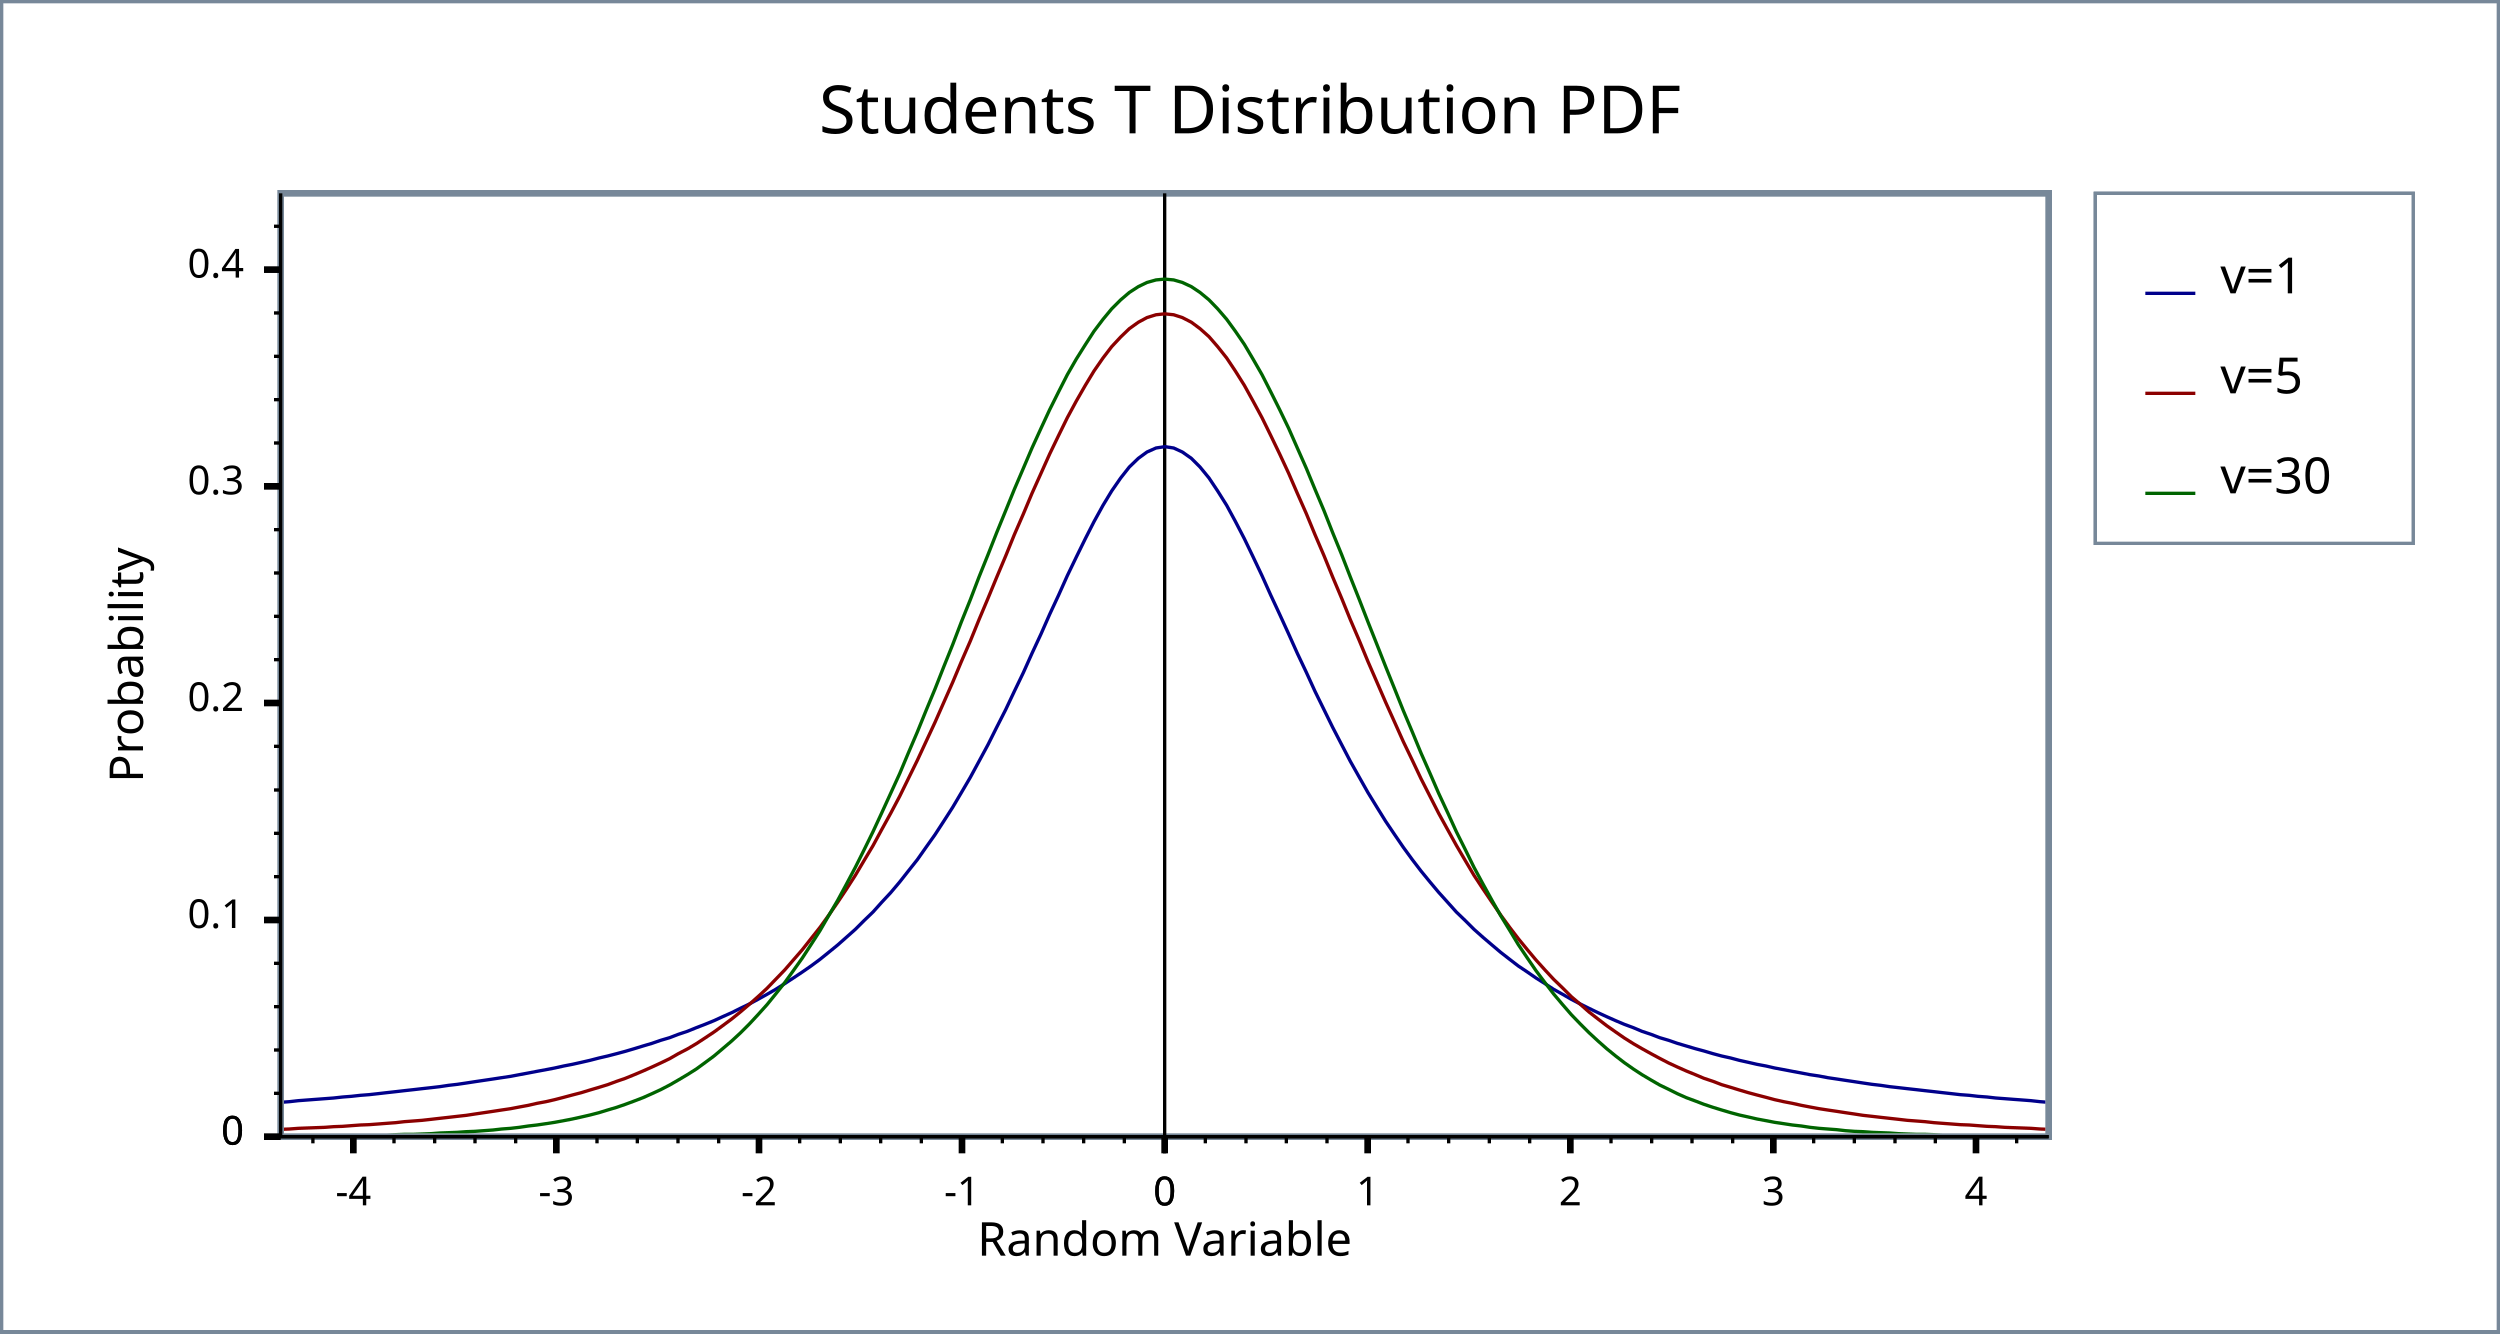
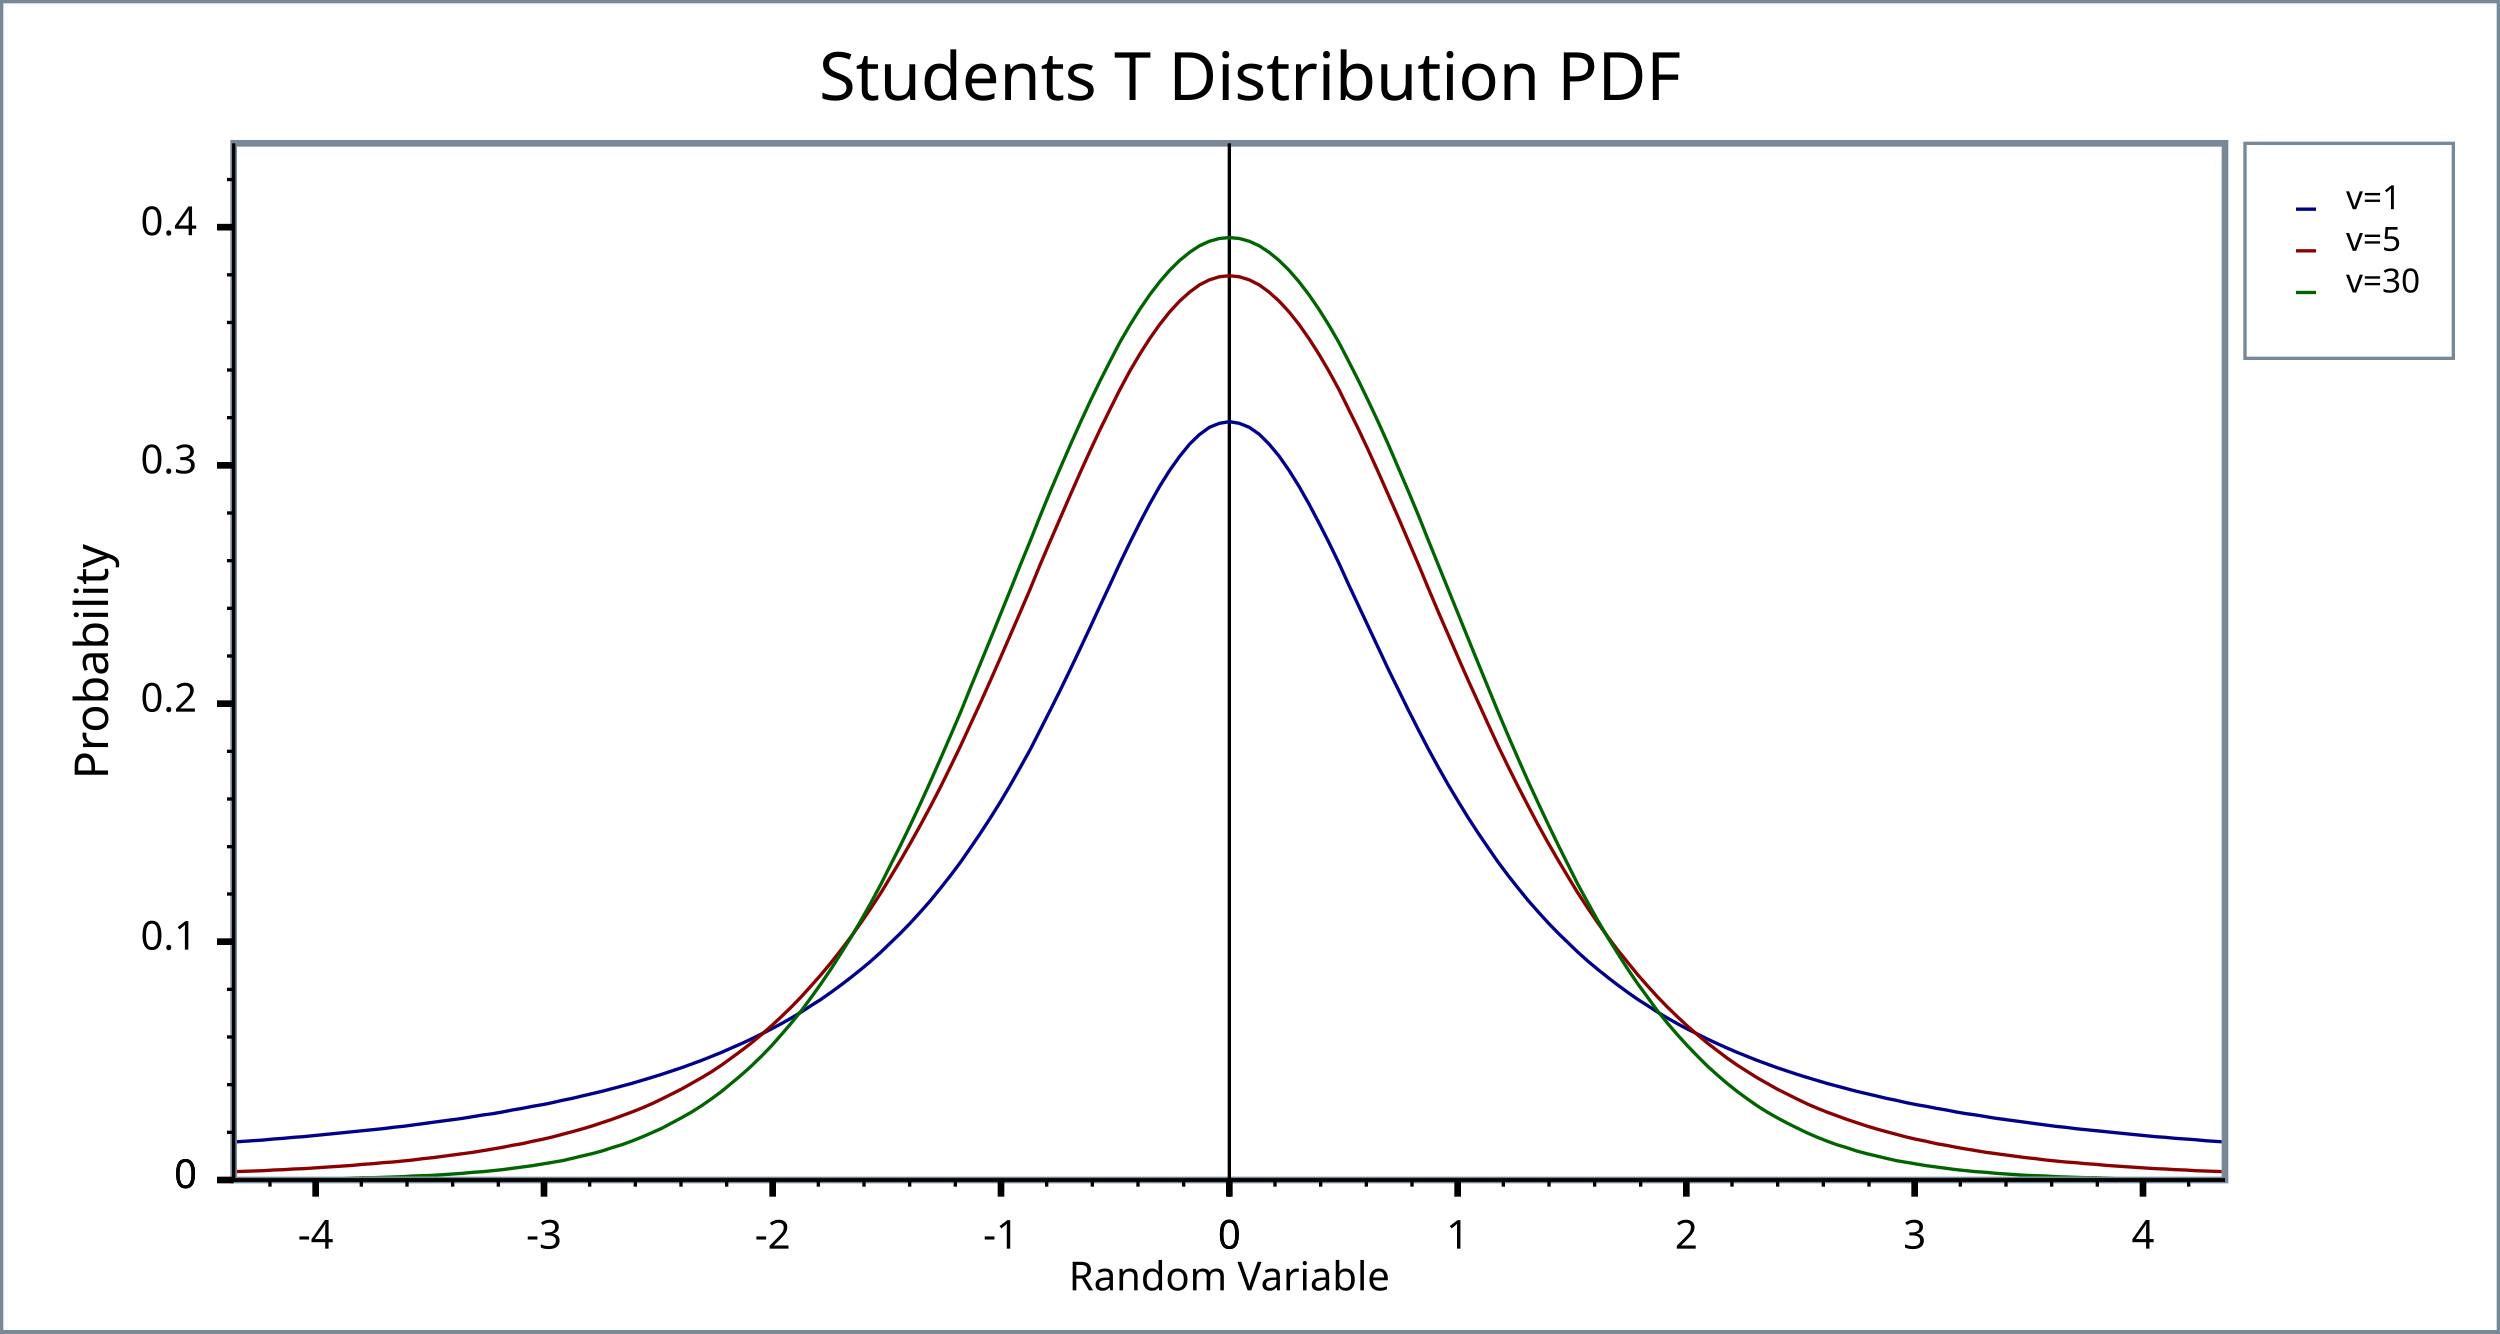
<svg xmlns="http://www.w3.org/2000/svg" width="750" height="400" version="1.1">
+   <meta name="copyright" content="John Maddock" />
+   <meta name="date" content="2008" />
  <clipPath id="plot_window">
-     <rect x="85.2" y="59" width="528.4" height="281" />
+     <rect x="71.1" y="44" width="595.4" height="309" />
  </clipPath>
  <g id="imageBackground" stroke="rgb(119,136,153)" fill="rgb(255,255,255)" stroke-width="2">
    <rect x="0" y="0" width="750" height="400" />
  </g>
  <g id="plotBackground" stroke="rgb(119,136,153)" fill="rgb(255,255,255)" stroke-width="2">
-     <rect x="84.2" y="58" width="530.4" height="283" />
+     <rect x="70.1" y="43" width="597.4" height="311" />
  </g>
-   <g id="yMinorGrid" stroke="rgb(200,220,255)" stroke-width="0.5" />
-   <g id="yMajorGrid" stroke="rgb(200,220,255)" stroke-width="1" />
-   <g id="xMinorGrid" stroke="rgb(200,220,255)" stroke-width="0.5" />
-   <g id="xMajorGrid" stroke="rgb(200,220,255)" stroke-width="1" />
+   <g id="yMinorGrid" stroke="rgb(200,220,255)" stroke-width="0.5">
+ </g>
+   <g id="yMajorGrid" stroke="rgb(200,220,255)" stroke-width="1">
+ </g>
+   <g id="xMinorGrid" stroke="rgb(200,220,255)" stroke-width="0.5">
+ </g>
+   <g id="xMajorGrid" stroke="rgb(200,220,255)" stroke-width="1">
+ </g>
  <g id="yAxis" stroke="rgb(0,0,0)" stroke-width="1">
-     <line x1="349.4" y1="58" x2="349.4" y2="346" />
-     <line x1="84.2" y1="58" x2="84.2" y2="341" />
+     <line x1="368.8" y1="43" x2="368.8" y2="359" />
+     <line x1="70.1" y1="43" x2="70.1" y2="354" />
  </g>
  <g id="xAxis" stroke="rgb(0,0,0)" stroke-width="1">
-     <line x1="79.2" y1="341" x2="614.6" y2="341" />
-     <line x1="79.2" y1="341" x2="614.6" y2="341" />
+     <line x1="65.1" y1="354" x2="667.5" y2="354" />
+     <line x1="65.1" y1="354" x2="667.5" y2="354" />
  </g>
  <g id="yMinorTicks" stroke="rgb(0,0,0)" stroke-width="1">
-     <path d="M82.2,328 L84.2,328 M82.2,315 L84.2,315 M82.2,302 L84.2,302 M82.2,289 L84.2,289 M82.2,263 L84.2,263 M82.2,250 L84.2,250 M82.2,237 L84.2,237 M82.2,223.9 L84.2,223.9 M82.2,197.9 L84.2,197.9 M82.2,184.9 L84.2,184.9 M82.2,171.9 L84.2,171.9 M82.2,158.9 L84.2,158.9 M82.2,132.9 L84.2,132.9 M82.2,119.9 L84.2,119.9 M82.2,106.9 L84.2,106.9 M82.2,93.89 L84.2,93.89 M82.2,67.88 L84.2,67.88 M82.2,341 L84.2,341 " fill="none" />
+     <path d="M68.1,339.7 L70.1,339.7  M68.1,325.4 L70.1,325.4  M68.1,311.1 L70.1,311.1  M68.1,296.8 L70.1,296.8  M68.1,268.2 L70.1,268.2  M68.1,254 L70.1,254  M68.1,239.7 L70.1,239.7  M68.1,225.4 L70.1,225.4  M68.1,196.8 L70.1,196.8  M68.1,182.5 L70.1,182.5  M68.1,168.2 L70.1,168.2  M68.1,153.9 L70.1,153.9  M68.1,125.3 L70.1,125.3  M68.1,111 L70.1,111  M68.1,96.74 L70.1,96.74  M68.1,82.44 L70.1,82.44  M68.1,53.86 L70.1,53.86  " fill="none" />
  </g>
  <g id="xMinorTicks" stroke="rgb(0,0,0)" stroke-width="1">
-     <path d="M361.6,341 L361.6,343 M373.8,341 L373.8,343 M385.9,341 L385.9,343 M398.1,341 L398.1,343 M422.4,341 L422.4,343 M434.6,341 L434.6,343 M446.8,341 L446.8,343 M458.9,341 L458.9,343 M483.3,341 L483.3,343 M495.5,341 L495.5,343 M507.6,341 L507.6,343 M519.8,341 L519.8,343 M544.1,341 L544.1,343 M556.3,341 L556.3,343 M568.5,341 L568.5,343 M580.6,341 L580.6,343 M605,341 L605,343 M337.3,341 L337.3,343 M325.1,341 L325.1,343 M312.9,341 L312.9,343 M300.7,341 L300.7,343 M276.4,341 L276.4,343 M264.2,341 L264.2,343 M252.1,341 L252.1,343 M239.9,341 L239.9,343 M215.6,341 L215.6,343 M203.4,341 L203.4,343 M191.2,341 L191.2,343 M179.1,341 L179.1,343 M154.7,341 L154.7,343 M142.5,341 L142.5,343 M130.4,341 L130.4,343 M118.2,341 L118.2,343 M93.87,341 L93.87,343 " fill="none" />
+     <path d="M382.5,354 L382.5,356  M396.2,354 L396.2,356  M409.9,354 L409.9,356  M423.6,354 L423.6,356  M451,354 L451,356  M464.7,354 L464.7,356  M478.4,354 L478.4,356  M492.2,354 L492.2,356  M519.6,354 L519.6,356  M533.3,354 L533.3,356  M547,354 L547,356  M560.7,354 L560.7,356  M588.1,354 L588.1,356  M601.8,354 L601.8,356  M615.5,354 L615.5,356  M629.2,354 L629.2,356  M656.6,354 L656.6,356  M355.1,354 L355.1,356  M341.4,354 L341.4,356  M327.7,354 L327.7,356  M314,354 L314,356  M286.6,354 L286.6,356  M272.9,354 L272.9,356  M259.2,354 L259.2,356  M245.5,354 L245.5,356  M218,354 L218,356  M204.3,354 L204.3,356  M190.6,354 L190.6,356  M176.9,354 L176.9,356  M149.5,354 L149.5,356  M135.8,354 L135.8,356  M122.1,354 L122.1,356  M108.4,354 L108.4,356  M80.99,354 L80.99,356  " fill="none" />
  </g>
  <g id="yMajorTicks" stroke="rgb(0,0,0)" stroke-width="2">
-     <path d="M79.2,341 L84.2,341 M79.2,276 L84.2,276 M79.2,210.9 L84.2,210.9 M79.2,145.9 L84.2,145.9 M79.2,80.89 L84.2,80.89 M79.2,341 L84.2,341 " fill="none" />
+     <path d="M65.1,354 L70.1,354  M65.1,282.5 L70.1,282.5  M65.1,211.1 L70.1,211.1  M65.1,139.6 L70.1,139.6  M65.1,68.15 L70.1,68.15  M65.1,354 L70.1,354  " fill="none" />
  </g>
  <g id="xMajorTicks" stroke="rgb(0,0,0)" stroke-width="2">
-     <path d="M349.4,341 L349.4,346 M410.3,341 L410.3,346 M471.1,341 L471.1,346 M532,341 L532,346 M592.8,341 L592.8,346 M349.4,341 L349.4,346 M288.6,341 L288.6,346 M227.7,341 L227.7,346 M166.9,341 L166.9,346 M106,341 L106,346 " fill="none" />
+     <path d="M368.8,354 L368.8,359  M437.3,354 L437.3,359  M505.9,354 L505.9,359  M574.4,354 L574.4,359  M642.9,354 L642.9,359  M368.8,354 L368.8,359  M300.3,354 L300.3,359  M231.8,354 L231.8,359  M163.2,354 L163.2,359  M94.7,354 L94.7,359  " fill="none" />
  </g>
-   <g id="xTicksValues">
-     <text x="349.4" y="361.6" text-anchor="middle" font-size="12" font-family="Verdana">0</text>
-     <text x="410.3" y="361.6" text-anchor="middle" font-size="12" font-family="Verdana">1</text>
-     <text x="471.1" y="361.6" text-anchor="middle" font-size="12" font-family="Verdana">2</text>
-     <text x="532" y="361.6" text-anchor="middle" font-size="12" font-family="Verdana">3</text>
-     <text x="592.8" y="361.6" text-anchor="middle" font-size="12" font-family="Verdana">4</text>
-     <text x="349.4" y="361.6" text-anchor="middle" font-size="12" font-family="Verdana">0</text>
-     <text x="288.6" y="361.6" text-anchor="middle" font-size="12" font-family="Verdana">-1</text>
-     <text x="227.7" y="361.6" text-anchor="middle" font-size="12" font-family="Verdana">-2</text>
-     <text x="166.9" y="361.6" text-anchor="middle" font-size="12" font-family="Verdana">-3</text>
-     <text x="106" y="361.6" text-anchor="middle" font-size="12" font-family="Verdana">-4</text>
+   <g id="xTicksValues" font-size="12" font-family="Lucida Sans Unicode" text-anchor="middle">
+     <text x="368.8" y="374.6">0
+ 	</text>
+     <text x="437.3" y="374.6">1
+ 	</text>
+     <text x="505.9" y="374.6">2
+ 	</text>
+     <text x="574.4" y="374.6">3
+ 	</text>
+     <text x="642.9" y="374.6">4
+ 	</text>
+     <text x="368.8" y="374.6">0
+ 	</text>
+     <text x="300.3" y="374.6">-1
+ 	</text>
+     <text x="231.8" y="374.6">-2
+ 	</text>
+     <text x="163.2" y="374.6">-3
+ 	</text>
+     <text x="94.7" y="374.6">-4
+ 	</text>
  </g>
-   <g id="yTicksValues">
-     <text x="73.2" y="343.4" text-anchor="end" font-size="12" font-family="Verdana">0</text>
-     <text x="73.2" y="278.4" text-anchor="end" font-size="12" font-family="Verdana">0.1</text>
-     <text x="73.2" y="213.3" text-anchor="end" font-size="12" font-family="Verdana">0.2</text>
-     <text x="73.2" y="148.3" text-anchor="end" font-size="12" font-family="Verdana">0.3</text>
-     <text x="73.2" y="83.29" text-anchor="end" font-size="12" font-family="Verdana">0.4</text>
-     <text x="73.2" y="343.4" text-anchor="end" font-size="12" font-family="Verdana">0</text>
+   <g id="yTicksValues" font-size="12" font-family="Lucida Sans Unicode" text-anchor="end">
+     <text x="59.1" y="356.4">0
+ 	</text>
+     <text x="59.1" y="284.9">0.1
+ 	</text>
+     <text x="59.1" y="213.5">0.2
+ 	</text>
+     <text x="59.1" y="142">0.3
+ 	</text>
+     <text x="59.1" y="70.55">0.4
+ 	</text>
+     <text x="59.1" y="356.4">0
+ 	</text>
  </g>
  <g id="yLabel">
-     <text x="42.9" y="199.5" text-anchor="middle" transform="rotate(-90 42.9 199.5 )" font-size="14" font-family="Verdana">Probability</text>
+     <text x="32.4" y="198.5" text-anchor="middle" transform="rotate(-90 32.4 198.5)" font-size="14" font-family="Lucida Sans Unicode">Probability
+ 	</text>
  </g>
  <g id="xLabel">
-     <text x="349.4" y="376.7" text-anchor="middle" font-size="14" font-family="Verdana">Random Variable</text>
+     <text x="368.8" y="387.1" text-anchor="middle" font-size="12" font-family="Lucida Sans Unicode">Random Variable
+ 	</text>
  </g>
  <g id="plotLines" stroke-width="2">
    <g clip-path="url(#plot_window)" stroke="rgb(0,0,139)" stroke-width="1">
-       <path d="M84.2,330.7 L86.85,330.5 L89.5,330.2 L92.16,330 L94.81,329.8 L97.46,329.6 L100.1,329.4 L102.8,329.1 L105.4,328.9 L108.1,328.6 L110.7,328.4 L113.4,328.1 L116,327.8 L118.7,327.5 L121.3,327.2 L124,326.9 L126.6,326.6 L129.3,326.3 L131.9,326 L134.6,325.6 L137.2,325.3 L139.9,324.9 L142.5,324.5 L145.2,324.1 L147.9,323.7 L150.5,323.3 L153.2,322.9 L155.8,322.4 L158.5,321.9 L161.1,321.4 L163.8,320.9 L166.4,320.4 L169.1,319.8 L171.7,319.3 L174.4,318.7 L177,318.1 L179.7,317.4 L182.3,316.8 L185,316.1 L187.6,315.4 L190.3,314.6 L192.9,313.8 L195.6,313 L198.2,312.1 L200.9,311.3 L203.5,310.3 L206.2,309.4 L208.9,308.3 L211.5,307.3 L214.2,306.2 L216.8,305 L219.5,303.8 L222.1,302.5 L224.8,301.2 L227.4,299.8 L230.1,298.3 L232.7,296.8 L235.4,295.1 L238,293.4 L240.7,291.6 L243.3,289.8 L246,287.8 L248.6,285.7 L251.3,283.5 L253.9,281.2 L256.6,278.8 L259.2,276.2 L261.9,273.6 L264.5,270.7 L267.2,267.8 L269.9,264.6 L272.5,261.3 L275.2,257.9 L277.8,254.2 L280.5,250.4 L283.1,246.4 L285.8,242.2 L288.4,237.8 L291.1,233.2 L293.7,228.4 L296.4,223.4 L299,218.2 L301.7,212.9 L304.3,207.4 L307,201.8 L309.6,196 L312.3,190.2 L314.9,184.3 L317.6,178.5 L320.2,172.7 L322.9,167.1 L325.6,161.6 L328.2,156.5 L330.9,151.6 L333.5,147.3 L336.2,143.4 L338.8,140.1 L341.5,137.5 L344.1,135.6 L346.8,134.4 L349.4,134 L352.1,134.4 L354.7,135.6 L357.4,137.5 L360,140.1 L362.7,143.4 L365.3,147.3 L368,151.6 L370.6,156.4 L373.3,161.6 L375.9,167 L378.6,172.7 L381.2,178.5 L383.9,184.3 L386.6,190.2 L389.2,196 L391.9,201.7 L394.5,207.4 L397.2,212.9 L399.8,218.2 L402.5,223.4 L405.1,228.4 L407.8,233.2 L410.4,237.8 L413.1,242.2 L415.7,246.4 L418.4,250.4 L421,254.2 L423.7,257.9 L426.3,261.3 L429,264.6 L431.6,267.7 L434.3,270.7 L436.9,273.6 L439.6,276.2 L442.2,278.8 L444.9,281.2 L447.6,283.5 L450.2,285.7 L452.9,287.8 L455.5,289.8 L458.2,291.6 L460.8,293.4 L463.5,295.1 L466.1,296.8 L468.8,298.3 L471.4,299.8 L474.1,301.2 L476.7,302.5 L479.4,303.8 L482,305 L484.7,306.2 L487.3,307.3 L490,308.3 L492.6,309.4 L495.3,310.3 L497.9,311.3 L500.6,312.1 L503.2,313 L505.9,313.8 L508.6,314.6 L511.2,315.3 L513.9,316.1 L516.5,316.8 L519.2,317.4 L521.8,318.1 L524.5,318.7 L527.1,319.3 L529.8,319.8 L532.4,320.4 L535.1,320.9 L537.7,321.4 L540.4,321.9 L543,322.4 L545.7,322.8 L548.3,323.3 L551,323.7 L553.6,324.1 L556.3,324.5 L558.9,324.9 L561.6,325.3 L564.2,325.6 L566.9,326 L569.6,326.3 L572.2,326.6 L574.9,326.9 L577.5,327.2 L580.2,327.5 L582.8,327.8 L585.5,328.1 L588.1,328.4 L590.8,328.6 L593.4,328.9 L596.1,329.1 L598.7,329.4 L601.4,329.6 L604,329.8 L606.7,330 L609.3,330.2 L612,330.5 L614.6,330.7 " fill="none" />
+       <path d="M70.1,342.6 L70.1,342.6  L73.09,342.4  L76.07,342.2  L79.06,342  L82.05,341.7  L85.03,341.5  L88.02,341.2  L91.01,341  L94,340.7  L96.98,340.4  L99.97,340.1  L103,339.8  L105.9,339.5  L108.9,339.2  L111.9,338.9  L114.9,338.6  L117.9,338.2  L120.9,337.9  L123.9,337.5  L126.9,337.1  L129.8,336.7  L132.8,336.3  L135.8,335.9  L138.8,335.5  L141.8,335  L144.8,334.5  L147.8,334.1  L150.7,333.6  L153.7,333  L156.7,332.5  L159.7,331.9  L162.7,331.4  L165.7,330.8  L168.7,330.1  L171.7,329.5  L174.6,328.8  L177.6,328.1  L180.6,327.4  L183.6,326.6  L186.6,325.8  L189.6,325  L192.6,324.1  L195.6,323.2  L198.5,322.3  L201.5,321.3  L204.5,320.3  L207.5,319.2  L210.5,318.1  L213.5,316.9  L216.5,315.7  L219.4,314.4  L222.4,313.1  L225.4,311.7  L228.4,310.2  L231.4,308.7  L234.4,307.1  L237.4,305.4  L240.4,303.6  L243.3,301.7  L246.3,299.8  L249.3,297.7  L252.3,295.5  L255.3,293.2  L258.3,290.8  L261.3,288.3  L264.3,285.6  L267.2,282.8  L270.2,279.9  L273.2,276.8  L276.2,273.5  L279.2,270.1  L282.2,266.4  L285.2,262.6  L288.2,258.6  L291.1,254.4  L294.1,250  L297.1,245.4  L300.1,240.6  L303.1,235.5  L306.1,230.2  L309.1,224.8  L312,219.1  L315,213.2  L318,207.2  L321,201  L324,194.7  L327,188.3  L330,181.8  L333,175.4  L335.9,169.1  L338.9,162.9  L341.9,156.9  L344.9,151.2  L347.9,145.9  L350.9,141.1  L353.9,136.9  L356.9,133.2  L359.8,130.4  L362.8,128.2  L365.8,127  L368.8,126.5  L371.8,127  L374.8,128.2  L377.8,130.3  L380.7,133.2  L383.7,136.8  L386.7,141.1  L389.7,145.9  L392.7,151.2  L395.7,156.9  L398.7,162.8  L401.7,169  L404.6,175.4  L407.6,181.8  L410.6,188.2  L413.6,194.6  L416.6,201  L419.6,207.1  L422.6,213.2  L425.6,219.1  L428.5,224.7  L431.5,230.2  L434.5,235.5  L437.5,240.5  L440.5,245.4  L443.5,250  L446.5,254.4  L449.4,258.6  L452.4,262.6  L455.4,266.4  L458.4,270.1  L461.4,273.5  L464.4,276.8  L467.4,279.9  L470.4,282.8  L473.3,285.6  L476.3,288.3  L479.3,290.8  L482.3,293.2  L485.3,295.5  L488.3,297.7  L491.3,299.8  L494.3,301.7  L497.2,303.6  L500.2,305.4  L503.2,307.1  L506.2,308.7  L509.2,310.2  L512.2,311.7  L515.2,313.1  L518.1,314.4  L521.1,315.7  L524.1,316.9  L527.1,318.1  L530.1,319.2  L533.1,320.3  L536.1,321.3  L539.1,322.3  L542,323.2  L545,324.1  L548,325  L551,325.8  L554,326.6  L557,327.4  L560,328.1  L563,328.8  L565.9,329.5  L568.9,330.1  L571.9,330.8  L574.9,331.4  L577.9,331.9  L580.9,332.5  L583.9,333  L586.9,333.6  L589.8,334.1  L592.8,334.5  L595.8,335  L598.8,335.5  L601.8,335.9  L604.8,336.3  L607.8,336.7  L610.7,337.1  L613.7,337.5  L616.7,337.9  L619.7,338.2  L622.7,338.6  L625.7,338.9  L628.7,339.2  L631.7,339.5  L634.6,339.8  L637.6,340.1  L640.6,340.4  L643.6,340.7  L646.6,341  L649.6,341.2  L652.6,341.5  L655.6,341.7  L658.5,341.9  L661.5,342.2  L664.5,342.4  L667.5,342.6  " fill="none" />
    </g>
    <g clip-path="url(#plot_window)" stroke="rgb(139,0,0)" stroke-width="1">
-       <path d="M84.2,338.8 L86.85,338.7 L89.5,338.5 L92.16,338.4 L94.81,338.3 L97.46,338.2 L100.1,338 L102.8,337.9 L105.4,337.7 L108.1,337.5 L110.7,337.4 L113.4,337.2 L116,337 L118.7,336.8 L121.3,336.5 L124,336.3 L126.6,336.1 L129.3,335.8 L131.9,335.5 L134.6,335.2 L137.2,334.9 L139.9,334.6 L142.5,334.2 L145.2,333.8 L147.9,333.4 L150.5,333 L153.2,332.6 L155.8,332.1 L158.5,331.6 L161.1,331 L163.8,330.5 L166.4,329.9 L169.1,329.2 L171.7,328.5 L174.4,327.8 L177,327 L179.7,326.2 L182.3,325.4 L185,324.4 L187.6,323.5 L190.3,322.4 L192.9,321.3 L195.6,320.1 L198.2,318.9 L200.9,317.6 L203.5,316.1 L206.2,314.7 L208.9,313.1 L211.5,311.4 L214.2,309.6 L216.8,307.7 L219.5,305.7 L222.1,303.6 L224.8,301.3 L227.4,299 L230.1,296.5 L232.7,293.8 L235.4,291 L238,288 L240.7,284.9 L243.3,281.6 L246,278.2 L248.6,274.6 L251.3,270.7 L253.9,266.8 L256.6,262.6 L259.2,258.2 L261.9,253.7 L264.5,248.9 L267.2,244 L269.9,238.9 L272.5,233.6 L275.2,228.1 L277.8,222.5 L280.5,216.7 L283.1,210.8 L285.8,204.7 L288.4,198.5 L291.1,192.3 L293.7,185.9 L296.4,179.5 L299,173.2 L301.7,166.8 L304.3,160.4 L307,154.2 L309.6,148 L312.3,142 L314.9,136.2 L317.6,130.6 L320.2,125.3 L322.9,120.3 L325.6,115.6 L328.2,111.3 L330.9,107.4 L333.5,104 L336.2,101.1 L338.8,98.6 L341.5,96.67 L344.1,95.27 L346.8,94.43 L349.4,94.15 L352.1,94.43 L354.7,95.27 L357.4,96.66 L360,98.59 L362.7,101 L365.3,104 L368,107.4 L370.6,111.3 L373.3,115.6 L375.9,120.3 L378.6,125.3 L381.2,130.6 L383.9,136.2 L386.6,142 L389.2,148 L391.9,154.1 L394.5,160.4 L397.2,166.7 L399.8,173.1 L402.5,179.5 L405.1,185.9 L407.8,192.2 L410.4,198.5 L413.1,204.7 L415.7,210.7 L418.4,216.7 L421,222.5 L423.7,228.1 L426.3,233.6 L429,238.9 L431.6,244 L434.3,248.9 L436.9,253.6 L439.6,258.2 L442.2,262.6 L444.9,266.7 L447.6,270.7 L450.2,274.5 L452.9,278.2 L455.5,281.6 L458.2,284.9 L460.8,288 L463.5,291 L466.1,293.8 L468.8,296.4 L471.4,299 L474.1,301.3 L476.7,303.6 L479.4,305.7 L482,307.7 L484.7,309.6 L487.3,311.4 L490,313.1 L492.6,314.6 L495.3,316.1 L497.9,317.5 L500.6,318.9 L503.2,320.1 L505.9,321.3 L508.6,322.4 L511.2,323.5 L513.9,324.4 L516.5,325.4 L519.2,326.2 L521.8,327 L524.5,327.8 L527.1,328.5 L529.8,329.2 L532.4,329.9 L535.1,330.5 L537.7,331 L540.4,331.6 L543,332.1 L545.7,332.6 L548.3,333 L551,333.4 L553.6,333.8 L556.3,334.2 L558.9,334.6 L561.6,334.9 L564.2,335.2 L566.9,335.5 L569.6,335.8 L572.2,336.1 L574.9,336.3 L577.5,336.5 L580.2,336.8 L582.8,337 L585.5,337.2 L588.1,337.4 L590.8,337.5 L593.4,337.7 L596.1,337.9 L598.7,338 L601.4,338.2 L604,338.3 L606.7,338.4 L609.3,338.5 L612,338.7 L614.6,338.8 " fill="none" />
+       <path d="M70.1,351.5 L70.1,351.5  L73.09,351.4  L76.07,351.3  L79.06,351.2  L82.05,351  L85.03,350.9  L88.02,350.7  L91.01,350.6  L94,350.4  L96.98,350.2  L99.97,350  L103,349.8  L105.9,349.6  L108.9,349.3  L111.9,349.1  L114.9,348.8  L117.9,348.6  L120.9,348.3  L123.9,348  L126.9,347.6  L129.8,347.3  L132.8,346.9  L135.8,346.5  L138.8,346.1  L141.8,345.7  L144.8,345.2  L147.8,344.7  L150.7,344.2  L153.7,343.6  L156.7,343.1  L159.7,342.4  L162.7,341.8  L165.7,341.1  L168.7,340.3  L171.7,339.5  L174.6,338.7  L177.6,337.8  L180.6,336.8  L183.6,335.8  L186.6,334.7  L189.6,333.6  L192.6,332.4  L195.6,331.1  L198.5,329.7  L201.5,328.2  L204.5,326.7  L207.5,325  L210.5,323.3  L213.5,321.5  L216.5,319.5  L219.4,317.4  L222.4,315.2  L225.4,312.9  L228.4,310.4  L231.4,307.8  L234.4,305  L237.4,302.1  L240.4,299  L243.3,295.8  L246.3,292.4  L249.3,288.8  L252.3,285  L255.3,281  L258.3,276.8  L261.3,272.4  L264.3,267.8  L267.2,263  L270.2,258  L273.2,252.8  L276.2,247.4  L279.2,241.8  L282.2,236  L285.2,229.9  L288.2,223.7  L291.1,217.4  L294.1,210.9  L297.1,204.2  L300.1,197.4  L303.1,190.5  L306.1,183.6  L309.1,176.6  L312,169.5  L315,162.5  L318,155.6  L321,148.7  L324,141.9  L327,135.3  L330,128.9  L333,122.8  L335.9,117  L338.9,111.4  L341.9,106.3  L344.9,101.6  L347.9,97.34  L350.9,93.57  L353.9,90.32  L356.9,87.62  L359.8,85.49  L362.8,83.96  L365.8,83.03  L368.8,82.72  L371.8,83.03  L374.8,83.96  L377.8,85.49  L380.7,87.61  L383.7,90.31  L386.7,93.55  L389.7,97.32  L392.7,101.6  L395.7,106.3  L398.7,111.4  L401.7,116.9  L404.6,122.8  L407.6,128.9  L410.6,135.3  L413.6,141.9  L416.6,148.7  L419.6,155.5  L422.6,162.5  L425.6,169.5  L428.5,176.5  L431.5,183.6  L434.5,190.5  L437.5,197.4  L440.5,204.2  L443.5,210.8  L446.5,217.4  L449.4,223.7  L452.4,229.9  L455.4,235.9  L458.4,241.7  L461.4,247.4  L464.4,252.8  L467.4,258  L470.4,263  L473.3,267.8  L476.3,272.4  L479.3,276.8  L482.3,281  L485.3,285  L488.3,288.7  L491.3,292.4  L494.3,295.8  L497.2,299  L500.2,302.1  L503.2,305  L506.2,307.8  L509.2,310.4  L512.2,312.9  L515.2,315.2  L518.1,317.4  L521.1,319.5  L524.1,321.4  L527.1,323.3  L530.1,325  L533.1,326.7  L536.1,328.2  L539.1,329.7  L542,331.1  L545,332.4  L548,333.6  L551,334.7  L554,335.8  L557,336.8  L560,337.8  L563,338.7  L565.9,339.5  L568.9,340.3  L571.9,341.1  L574.9,341.8  L577.9,342.4  L580.9,343.1  L583.9,343.6  L586.9,344.2  L589.8,344.7  L592.8,345.2  L595.8,345.7  L598.8,346.1  L601.8,346.5  L604.8,346.9  L607.8,347.3  L610.7,347.6  L613.7,348  L616.7,348.3  L619.7,348.6  L622.7,348.8  L625.7,349.1  L628.7,349.3  L631.7,349.6  L634.6,349.8  L637.6,350  L640.6,350.2  L643.6,350.4  L646.6,350.6  L649.6,350.7  L652.6,350.9  L655.6,351  L658.5,351.2  L661.5,351.3  L664.5,351.4  L667.5,351.5  " fill="none" />
    </g>
    <g clip-path="url(#plot_window)" stroke="rgb(0,100,0)" stroke-width="1">
-       <path d="M84.2,340.9 L86.85,340.9 L89.5,340.8 L92.16,340.8 L94.81,340.8 L97.46,340.8 L100.1,340.7 L102.8,340.7 L105.4,340.7 L108.1,340.6 L110.7,340.6 L113.4,340.5 L116,340.5 L118.7,340.4 L121.3,340.3 L124,340.3 L126.6,340.2 L129.3,340.1 L131.9,339.9 L134.6,339.8 L137.2,339.7 L139.9,339.5 L142.5,339.4 L145.2,339.2 L147.9,339 L150.5,338.7 L153.2,338.5 L155.8,338.2 L158.5,337.8 L161.1,337.5 L163.8,337.1 L166.4,336.7 L169.1,336.2 L171.7,335.7 L174.4,335.1 L177,334.5 L179.7,333.8 L182.3,333 L185,332.2 L187.6,331.3 L190.3,330.3 L192.9,329.3 L195.6,328.1 L198.2,326.9 L200.9,325.5 L203.5,324 L206.2,322.4 L208.9,320.7 L211.5,318.8 L214.2,316.8 L216.8,314.6 L219.5,312.3 L222.1,309.9 L224.8,307.2 L227.4,304.4 L230.1,301.4 L232.7,298.2 L235.4,294.8 L238,291.2 L240.7,287.4 L243.3,283.4 L246,279.2 L248.6,274.7 L251.3,270.1 L253.9,265.3 L256.6,260.2 L259.2,255 L261.9,249.5 L264.5,243.9 L267.2,238 L269.9,232.1 L272.5,225.9 L275.2,219.6 L277.8,213.2 L280.5,206.7 L283.1,200.1 L285.8,193.4 L288.4,186.6 L291.1,179.9 L293.7,173.1 L296.4,166.4 L299,159.8 L301.7,153.2 L304.3,146.8 L307,140.5 L309.6,134.4 L312.3,128.5 L314.9,122.9 L317.6,117.5 L320.2,112.4 L322.9,107.7 L325.6,103.4 L328.2,99.37 L330.9,95.8 L333.5,92.66 L336.2,89.96 L338.8,87.74 L341.5,85.99 L344.1,84.74 L346.8,83.98 L349.4,83.73 L352.1,83.98 L354.7,84.73 L357.4,85.99 L360,87.73 L362.7,89.96 L365.3,92.65 L368,95.79 L370.6,99.36 L373.3,103.3 L375.9,107.7 L378.6,112.4 L381.2,117.5 L383.9,122.9 L386.6,128.5 L389.2,134.4 L391.9,140.5 L394.5,146.8 L397.2,153.2 L399.8,159.8 L402.5,166.4 L405.1,173.1 L407.8,179.9 L410.4,186.6 L413.1,193.4 L415.7,200 L418.4,206.7 L421,213.2 L423.7,219.6 L426.3,225.9 L429,232 L431.6,238 L434.3,243.8 L436.9,249.5 L439.6,254.9 L442.2,260.2 L444.9,265.2 L447.6,270.1 L450.2,274.7 L452.9,279.1 L455.5,283.4 L458.2,287.4 L460.8,291.2 L463.5,294.8 L466.1,298.2 L468.8,301.4 L471.4,304.4 L474.1,307.2 L476.7,309.8 L479.4,312.3 L482,314.6 L484.7,316.8 L487.3,318.8 L490,320.7 L492.6,322.4 L495.3,324 L497.9,325.5 L500.6,326.8 L503.2,328.1 L505.9,329.3 L508.6,330.3 L511.2,331.3 L513.9,332.2 L516.5,333 L519.2,333.8 L521.8,334.5 L524.5,335.1 L527.1,335.7 L529.8,336.2 L532.4,336.7 L535.1,337.1 L537.7,337.5 L540.4,337.8 L543,338.2 L545.7,338.5 L548.3,338.7 L551,338.9 L553.6,339.2 L556.3,339.4 L558.9,339.5 L561.6,339.7 L564.2,339.8 L566.9,339.9 L569.6,340.1 L572.2,340.2 L574.9,340.3 L577.5,340.3 L580.2,340.4 L582.8,340.5 L585.5,340.5 L588.1,340.6 L590.8,340.6 L593.4,340.7 L596.1,340.7 L598.7,340.7 L601.4,340.8 L604,340.8 L606.7,340.8 L609.3,340.8 L612,340.9 L614.6,340.9 " fill="none" />
+       <path d="M70.1,353.9 L70.1,353.9  L73.09,353.8  L76.07,353.8  L79.06,353.8  L82.05,353.8  L85.03,353.7  L88.02,353.7  L91.01,353.7  L94,353.6  L96.98,353.6  L99.97,353.5  L103,353.5  L105.9,353.4  L108.9,353.3  L111.9,353.3  L114.9,353.2  L117.9,353.1  L120.9,353  L123.9,352.8  L126.9,352.7  L129.8,352.6  L132.8,352.4  L135.8,352.2  L138.8,352  L141.8,351.7  L144.8,351.5  L147.8,351.2  L150.7,350.9  L153.7,350.5  L156.7,350.1  L159.7,349.7  L162.7,349.2  L165.7,348.7  L168.7,348.2  L171.7,347.5  L174.6,346.8  L177.6,346.1  L180.6,345.3  L183.6,344.3  L186.6,343.4  L189.6,342.3  L192.6,341.1  L195.6,339.8  L198.5,338.5  L201.5,336.9  L204.5,335.3  L207.5,333.6  L210.5,331.7  L213.5,329.6  L216.5,327.4  L219.4,325  L222.4,322.5  L225.4,319.8  L228.4,316.9  L231.4,313.8  L234.4,310.4  L237.4,306.9  L240.4,303.2  L243.3,299.3  L246.3,295.1  L249.3,290.7  L252.3,286  L255.3,281.2  L258.3,276.1  L261.3,270.8  L264.3,265.2  L267.2,259.4  L270.2,253.5  L273.2,247.3  L276.2,240.9  L279.2,234.3  L282.2,227.5  L285.2,220.6  L288.2,213.6  L291.1,206.4  L294.1,199.1  L297.1,191.8  L300.1,184.4  L303.1,177  L306.1,169.5  L309.1,162.2  L312,154.9  L315,147.6  L318,140.6  L321,133.7  L324,127  L327,120.5  L330,114.3  L333,108.4  L335.9,102.8  L338.9,97.64  L341.9,92.84  L344.9,88.46  L347.9,84.54  L350.9,81.08  L353.9,78.13  L356.9,75.68  L359.8,73.76  L362.8,72.38  L365.8,71.55  L368.8,71.27  L371.8,71.55  L374.8,72.38  L377.8,73.76  L380.7,75.67  L383.7,78.12  L386.7,81.07  L389.7,84.52  L392.7,88.45  L395.7,92.82  L398.7,97.62  L401.7,102.8  L404.6,108.4  L407.6,114.3  L410.6,120.5  L413.6,126.9  L416.6,133.6  L419.6,140.6  L422.6,147.6  L425.6,154.8  L428.5,162.1  L431.5,169.5  L434.5,176.9  L437.5,184.3  L440.5,191.7  L443.5,199.1  L446.5,206.4  L449.4,213.5  L452.4,220.6  L455.4,227.5  L458.4,234.3  L461.4,240.8  L464.4,247.2  L467.4,253.4  L470.4,259.4  L473.3,265.2  L476.3,270.7  L479.3,276.1  L482.3,281.2  L485.3,286  L488.3,290.7  L491.3,295.1  L494.3,299.2  L497.2,303.2  L500.2,306.9  L503.2,310.4  L506.2,313.7  L509.2,316.8  L512.2,319.8  L515.2,322.5  L518.1,325  L521.1,327.4  L524.1,329.6  L527.1,331.7  L530.1,333.6  L533.1,335.3  L536.1,336.9  L539.1,338.4  L542,339.8  L545,341.1  L548,342.3  L551,343.4  L554,344.3  L557,345.3  L560,346.1  L563,346.8  L565.9,347.5  L568.9,348.2  L571.9,348.7  L574.9,349.2  L577.9,349.7  L580.9,350.1  L583.9,350.5  L586.9,350.9  L589.8,351.2  L592.8,351.5  L595.8,351.7  L598.8,352  L601.8,352.2  L604.8,352.4  L607.8,352.6  L610.7,352.7  L613.7,352.8  L616.7,353  L619.7,353.1  L622.7,353.2  L625.7,353.3  L628.7,353.3  L631.7,353.4  L634.6,353.5  L637.6,353.5  L640.6,353.6  L643.6,353.6  L646.6,353.7  L649.6,353.7  L652.6,353.7  L655.6,353.8  L658.5,353.8  L661.5,353.8  L664.5,353.8  L667.5,353.9  " fill="none" />
    </g>
  </g>
-   <g id="plotPoints" clip-path="url(#plot_window)" />
+   <g id="plotPoints" clip-path="url(#plot_window)">
+ </g>
  <g id="legendBackground" stroke="rgb(119,136,153)" fill="rgb(255,255,255)" stroke-width="1">
-     <rect x="628.6" y="58" width="95.36" height="105" />
-     <rect x="628.6" y="58" width="95.36" height="105" />
+     <rect x="673.5" y="43" width="62.5" height="64.5" />
  </g>
  <g id="legendPoints">
-     <g stroke="rgb(0,0,139)" fill="rgb(255,255,255)" stroke-width="1">
-       <line x1="643.6" y1="88" x2="658.6" y2="88" />
+ </g>
+   <g id="legendLines">
+     <g stroke="rgb(0,0,139)" stroke-width="1">
+       <line x1="688.8" y1="62.75" x2="694.8" y2="62.75" />
    </g>
-     <g stroke="rgb(139,0,0)" fill="rgb(255,255,255)" stroke-width="1">
-       <line x1="643.6" y1="118" x2="658.6" y2="118" />
+     <g stroke="rgb(139,0,0)" stroke-width="1">
+       <line x1="688.8" y1="75.25" x2="694.8" y2="75.25" />
    </g>
-     <g stroke="rgb(0,100,0)" fill="rgb(255,255,255)" stroke-width="1">
-       <line x1="643.6" y1="148" x2="658.6" y2="148" />
+     <g stroke="rgb(0,100,0)" stroke-width="1">
+       <line x1="688.8" y1="87.75" x2="694.8" y2="87.75" />
    </g>
  </g>
  <g id="legendText">
-     <text x="666.1" y="88" font-size="15" font-family="Verdana">v=1</text>
-     <text x="666.1" y="118" font-size="15" font-family="Verdana">v=5</text>
-     <text x="666.1" y="148" font-size="15" font-family="Verdana">v=30</text>
+     <text x="703.8" y="62.75" font-size="10" font-family="Lucida Sans Unicode" font-weight="normal" textLength="18">v=1
+ 	</text>
+     <text x="703.8" y="75.25" font-size="10" font-family="Lucida Sans Unicode" font-weight="normal" textLength="18">v=5
+ 	</text>
+     <text x="703.8" y="87.75" font-size="10" font-family="Lucida Sans Unicode" font-weight="normal" textLength="24">v=30
+ 	</text>
  </g>
  <g id="title">
-     <text x="375" y="40" text-anchor="middle" font-size="20" font-family="Verdana">Students T Distribution PDF</text>
+     <text x="375" y="30" text-anchor="middle" font-size="20" font-family="Lucida Sans Unicode" font-weight="normal">Students T Distribution PDF
+ 	</text>
  </g>
-   <g id="plotXValues" />
-   <g id="plotYValues" />
+   <g id="plotXValues">
+ </g>
+   <g id="plotYValues">
+ </g>
</svg>
